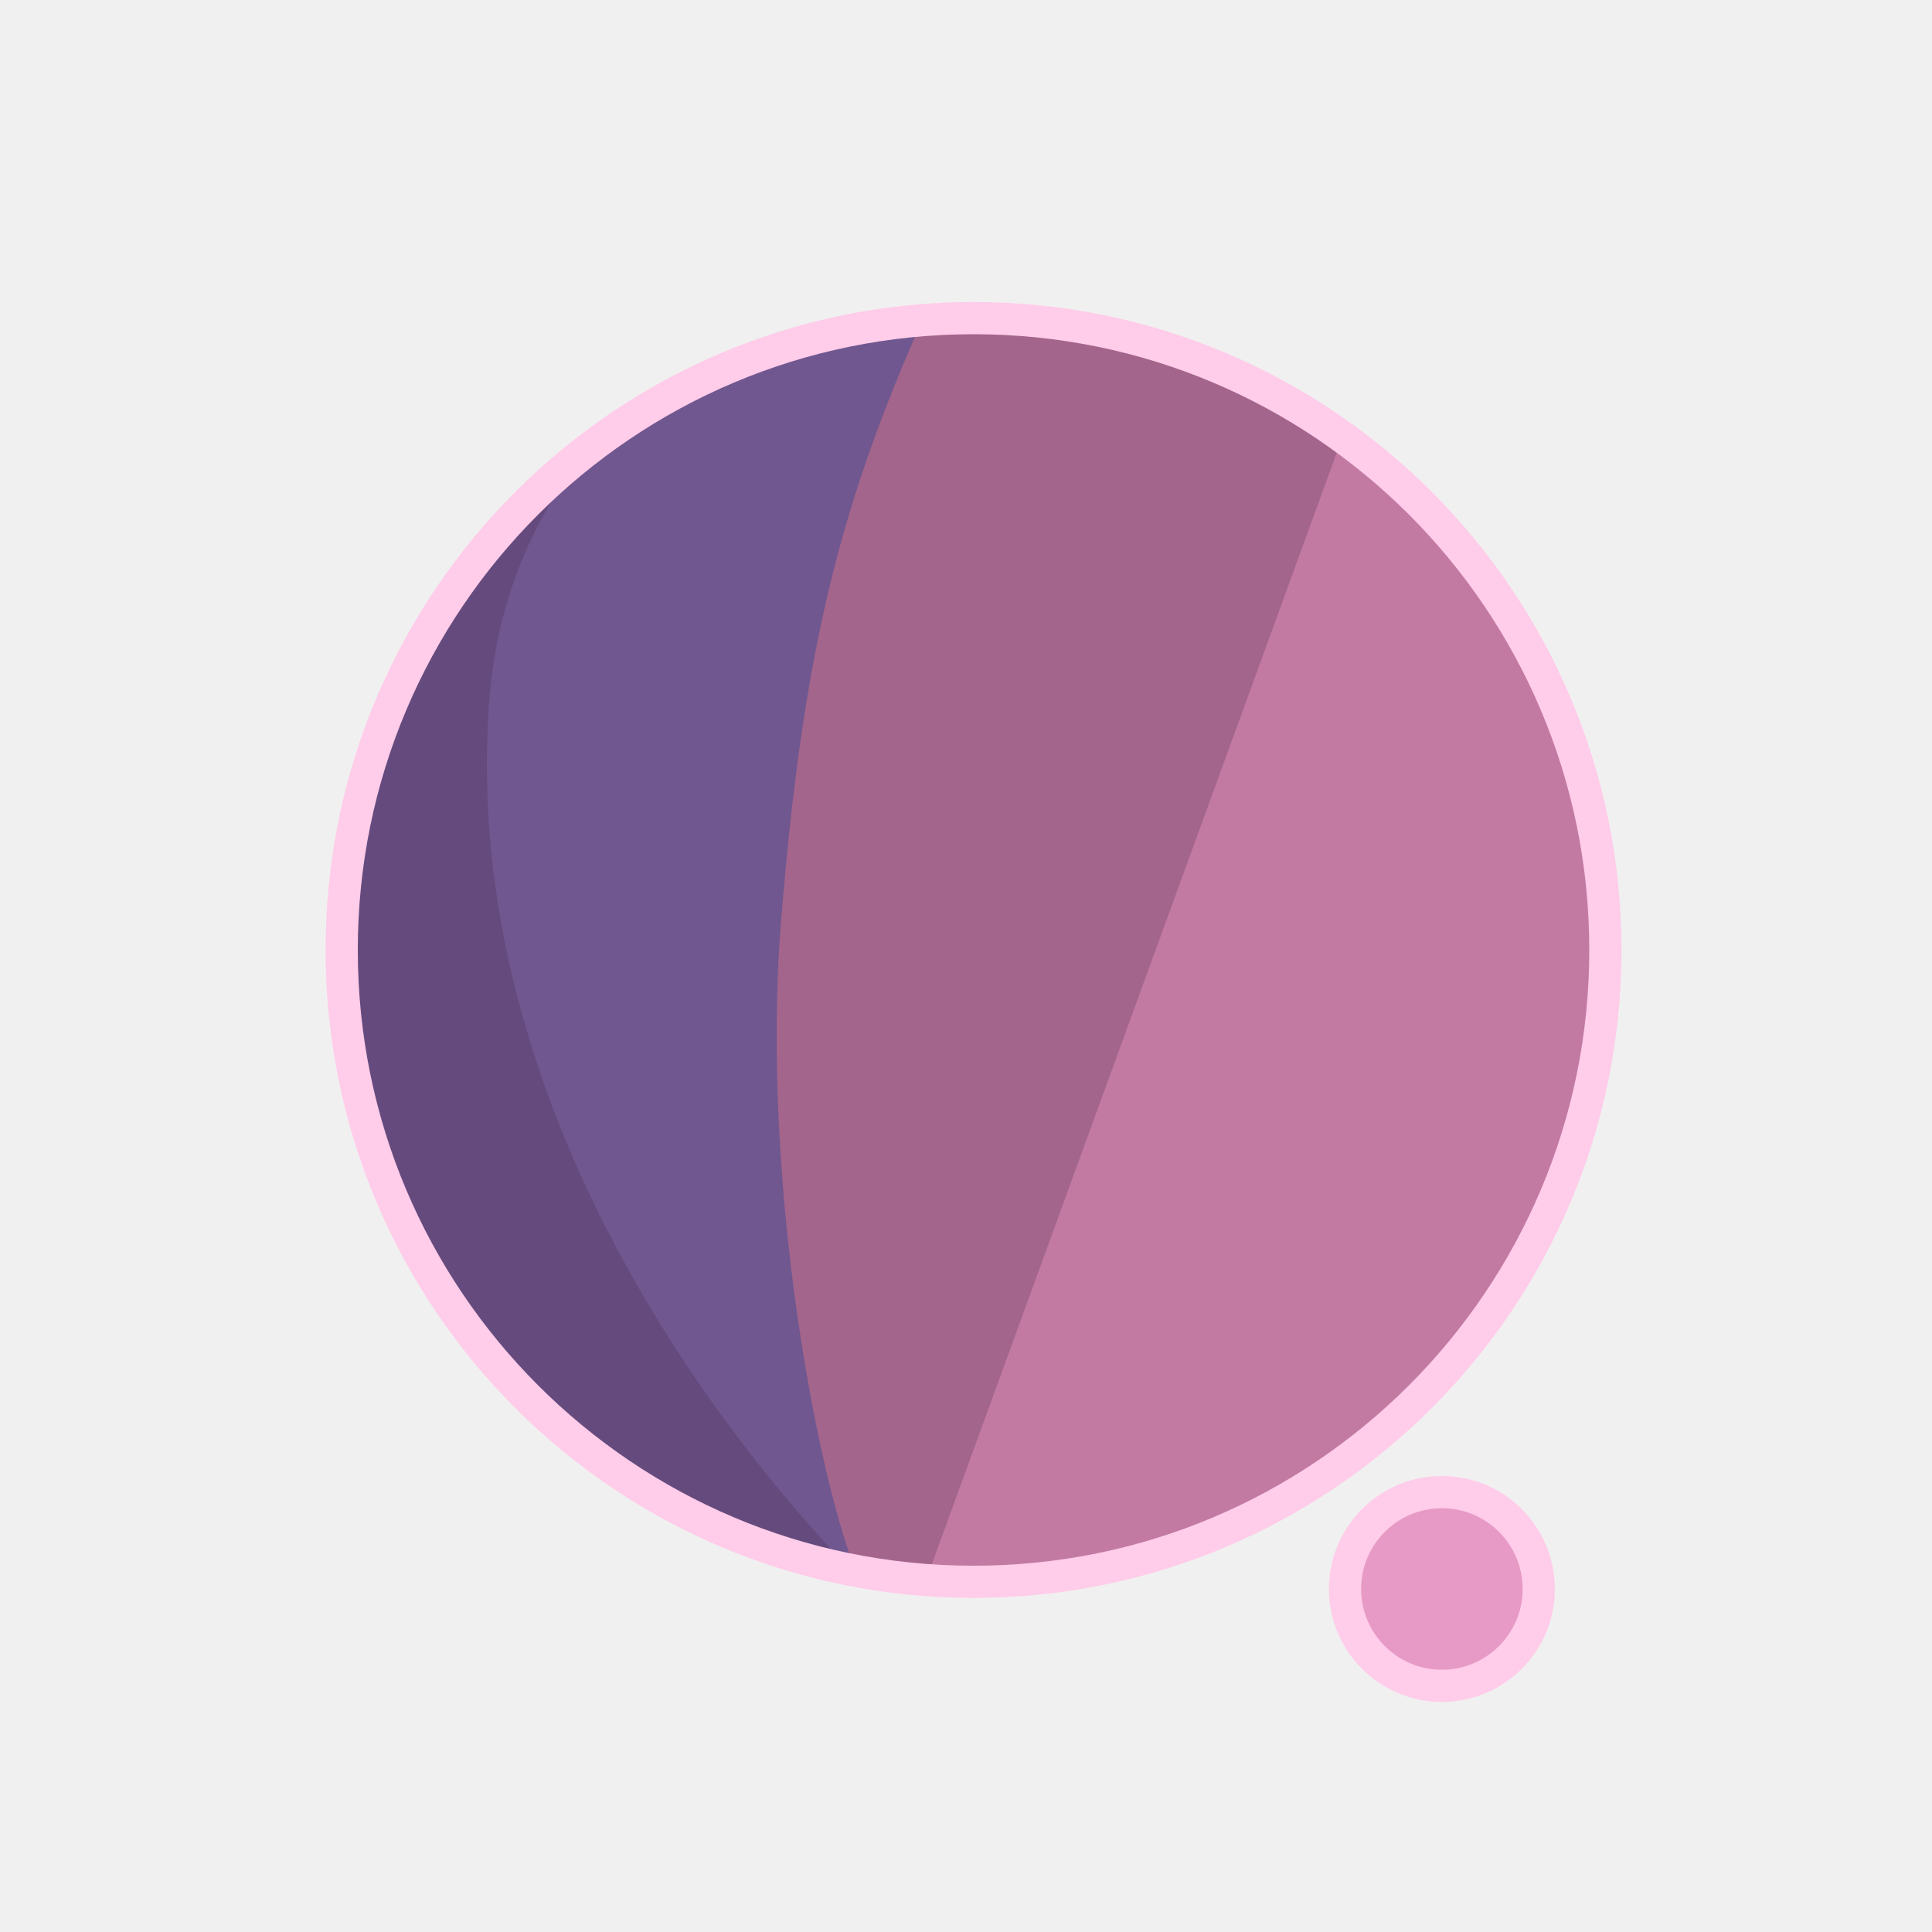
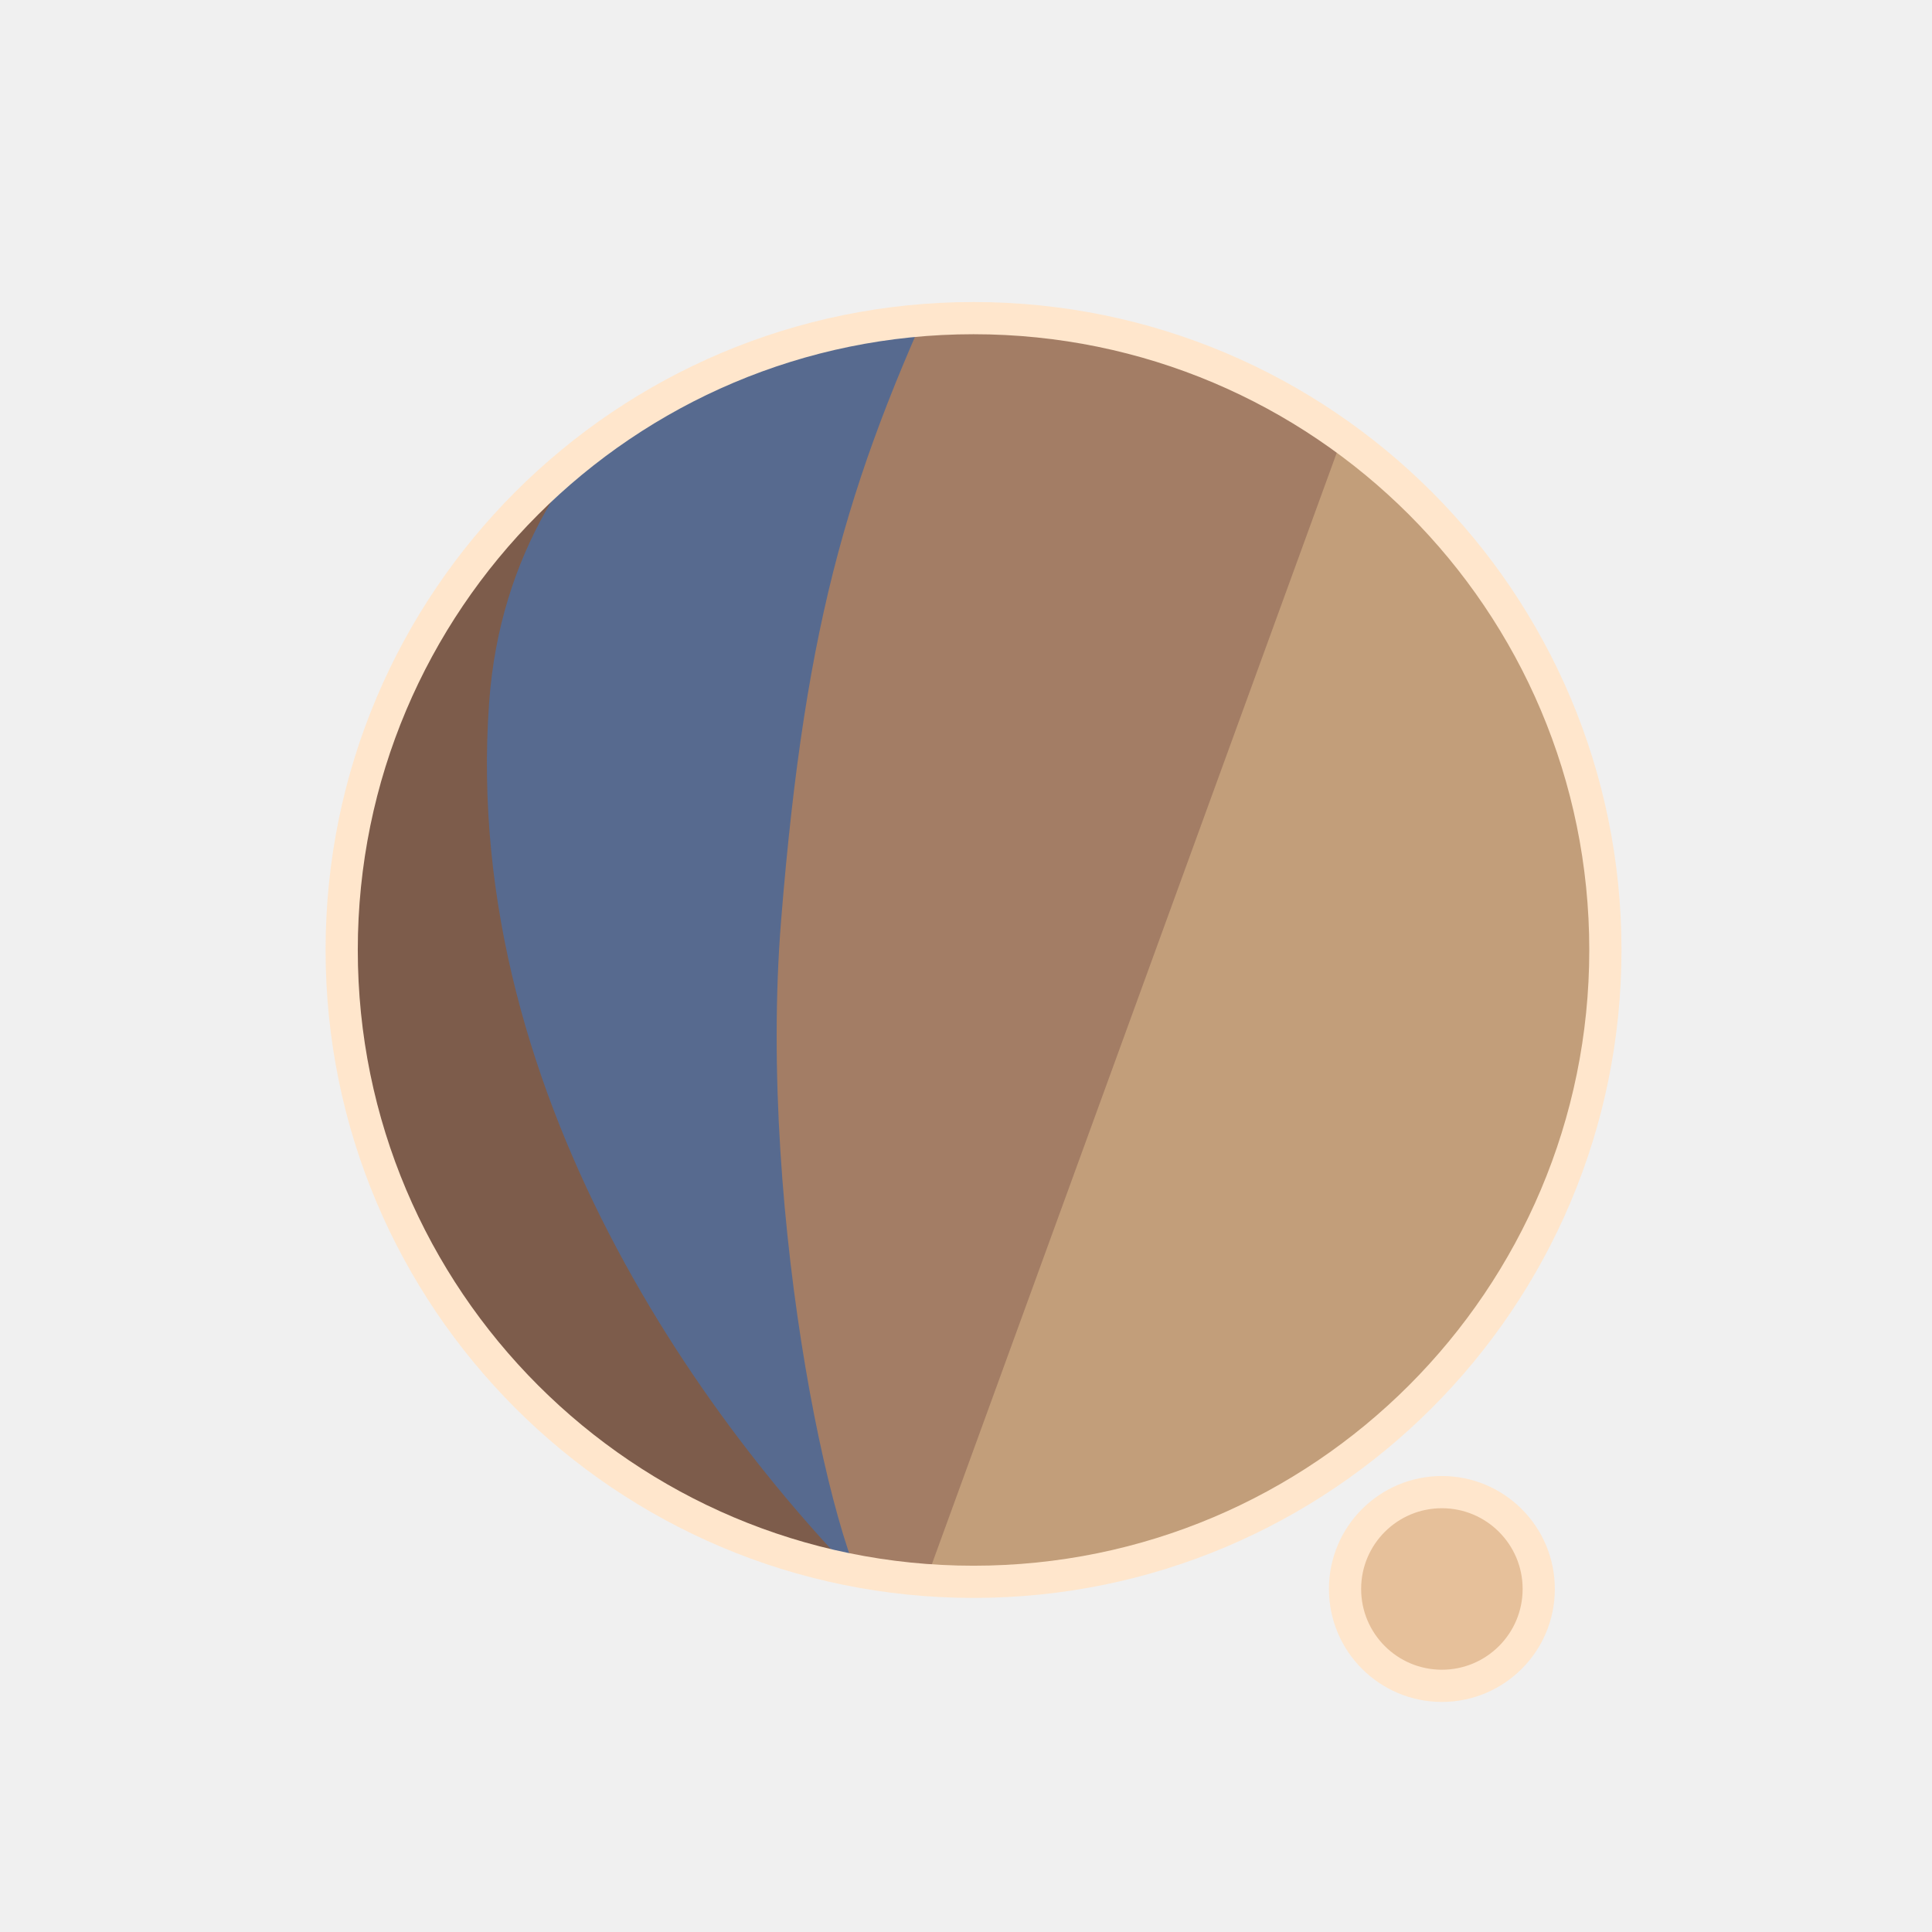
<svg xmlns="http://www.w3.org/2000/svg" width="300" height="300" viewBox="0 0 79.375 79.375" version="1.1" id="svg1">
  <defs id="defs1">
    <filter id="mask-powermask-path-effect5_inverse" style="color-interpolation-filters:sRGB" height="100" width="100" x="-50" y="-50">
      <feColorMatrix id="mask-powermask-path-effect5_primitive1" values="1" type="saturate" result="fbSourceGraphic" />
      <feColorMatrix id="mask-powermask-path-effect5_primitive2" values="-1 0 0 0 1 0 -1 0 0 1 0 0 -1 0 1 0 0 0 1 0 " in="fbSourceGraphic" />
    </filter>
    <clipPath clipPathUnits="userSpaceOnUse" id="clipPath1">
      <circle style="display:inline;fill:#000000;fill-opacity:1;stroke:none;stroke-width:0.214" id="circle3" cx="44.886" cy="38.249" r="22.842" />
    </clipPath>
    <clipPath clipPathUnits="userSpaceOnUse" id="clipPath3">
      <circle style="display:inline;opacity:1;fill:#000000;fill-opacity:1;stroke:none;stroke-width:2.646;stroke-dasharray:none;stroke-opacity:1" id="circle4" cx="39.235" cy="39.029" r="25.959" />
    </clipPath>
    <clipPath clipPathUnits="userSpaceOnUse" id="clipPath4">
      <circle style="display:inline;opacity:1;fill:#000000;fill-opacity:1;stroke:none;stroke-width:0.243" id="circle5" cx="39.997" cy="39.029" r="25.959" />
    </clipPath>
    <clipPath clipPathUnits="userSpaceOnUse" id="clipPath19">
      <g id="g20" style="display:inline">
        <circle style="display:inline;opacity:1;fill:#ffffff;fill-opacity:1;stroke:#000000;stroke-width:1.323;stroke-dasharray:none;stroke-opacity:1" id="circle20" cx="39.997" cy="39.029" r="25.959" />
        <path style="display:inline;fill:#ffffff;fill-opacity:1;stroke:none;stroke-width:1.323;stroke-linecap:round;stroke-linejoin:round;stroke-dasharray:none;stroke-opacity:1" d="M 40.972,71.749 65.107,9.074 51.262,8.513 29.654,71.374 Z" id="path20" />
      </g>
    </clipPath>
  </defs>
  <g id="layer1">
-     <circle style="display:inline;opacity:1;fill:#C27AA3;fill-opacity:1;stroke:none;stroke-width:2.646;stroke-dasharray:none;stroke-opacity:1" id="path1" cx="39.997" cy="39.029" r="25.959" />
-     <circle style="display:inline;opacity:1;fill:#E69AC5;fill-opacity:1;stroke:#FFCCE9;stroke-width:1.323;stroke-linecap:round;stroke-linejoin:round;stroke-dasharray:none;stroke-opacity:1" id="path23" cx="59.239" cy="65.282" r="3.979" />
-     <path style="display:inline;opacity:1;fill:#A3658C;fill-opacity:1;stroke:none;stroke-width:2.646;stroke-linecap:round;stroke-linejoin:round;stroke-dasharray:none;stroke-opacity:1" d="M 14.114,8.183 56.981,12.942 37.387,66.729 7.337,66.366 Z" id="path4" clip-path="url(#clipPath4)" />
-     <path style="display:inline;opacity:1;fill:#70578F;fill-opacity:1;stroke:none;stroke-width:2.646;stroke-linecap:round;stroke-linejoin:round;stroke-dasharray:none;stroke-opacity:1" d="m 38.537,10.093 c -4.366,9.204 -6.195,15.177 -7.208,27.727 -0.992,12.295 2.307,27.137 4.048,28.492 L 8.159,69.099 11.655,10.117 Z" id="path8" clip-path="url(#clipPath3)" transform="translate(0.7619726)" />
-     <path style="display:inline;opacity:1;fill:#654B7D;fill-opacity:1;stroke:none;stroke-width:2.646;stroke-linecap:round;stroke-linejoin:round;stroke-dasharray:none;stroke-opacity:1" d="m 42.193,12.318 c -4.211,1.987 -14.039,6.189 -14.818,16.984 -1.049,14.531 8.417,27.086 14.901,33.188 l -22.177,3.33 -0.971,-51.47 z" id="path12" clip-path="url(#clipPath1)" transform="matrix(1.1365,0,0,1.1365,-11.01583,-4.44086)" />
+     <circle style="display:inline;opacity:1;fill:#C29E7A;fill-opacity:1;stroke:none;stroke-width:2.646;stroke-dasharray:none;stroke-opacity:1" id="path1" cx="39.997" cy="39.029" r="25.959" />
+     <circle style="display:inline;opacity:1;fill:#E6C09A;fill-opacity:1;stroke:#FFE6CC;stroke-width:1.323;stroke-linecap:round;stroke-linejoin:round;stroke-dasharray:none;stroke-opacity:1" id="path23" cx="59.239" cy="65.282" r="3.979" />
+     <path style="display:inline;opacity:1;fill:#A37D65;fill-opacity:1;stroke:none;stroke-width:2.646;stroke-linecap:round;stroke-linejoin:round;stroke-dasharray:none;stroke-opacity:1" d="M 14.114,8.183 56.981,12.942 37.387,66.729 7.337,66.366 Z" id="path4" clip-path="url(#clipPath4)" />
+     <path style="display:inline;opacity:1;fill:#576A8F;fill-opacity:1;stroke:none;stroke-width:2.646;stroke-linecap:round;stroke-linejoin:round;stroke-dasharray:none;stroke-opacity:1" d="m 38.537,10.093 c -4.366,9.204 -6.195,15.177 -7.208,27.727 -0.992,12.295 2.307,27.137 4.048,28.492 L 8.159,69.099 11.655,10.117 Z" id="path8" clip-path="url(#clipPath3)" transform="translate(0.7619726)" />
+     <path style="display:inline;opacity:1;fill:#7D5C4B;fill-opacity:1;stroke:none;stroke-width:2.646;stroke-linecap:round;stroke-linejoin:round;stroke-dasharray:none;stroke-opacity:1" d="m 42.193,12.318 c -4.211,1.987 -14.039,6.189 -14.818,16.984 -1.049,14.531 8.417,27.086 14.901,33.188 l -22.177,3.33 -0.971,-51.47 z" id="path12" clip-path="url(#clipPath1)" transform="matrix(1.1365,0,0,1.1365,-11.01583,-4.44086)" />
    <path style="display:inline;fill:none;stroke:#ffffff;stroke-width:5.292;stroke-linecap:round;stroke-linejoin:round;stroke-dasharray:none;stroke-opacity:1" d="M 56.155,14.893 37.161,67.307 c 0.345,-0.826 6.533,-17.661 9.644,-21.104 4.78,-5.292 13.008,-2.765 13.143,4.977 0.044,2.513 -1.431,15.998 -1.431,15.998" id="path2" clip-path="url(#clipPath19)" mask="none" />
-     <circle style="display:inline;opacity:1;fill:none;fill-opacity:0;stroke:#FFCCE9;stroke-width:1.323;stroke-dasharray:none;stroke-opacity:1" id="circle8" cx="39.997" cy="39.029" r="25.959" />
+     <circle style="display:inline;opacity:1;fill:none;fill-opacity:0;stroke:#FFE6CC;stroke-width:1.323;stroke-dasharray:none;stroke-opacity:1" id="circle8" cx="39.997" cy="39.029" r="25.959" />
  </g>
</svg>
